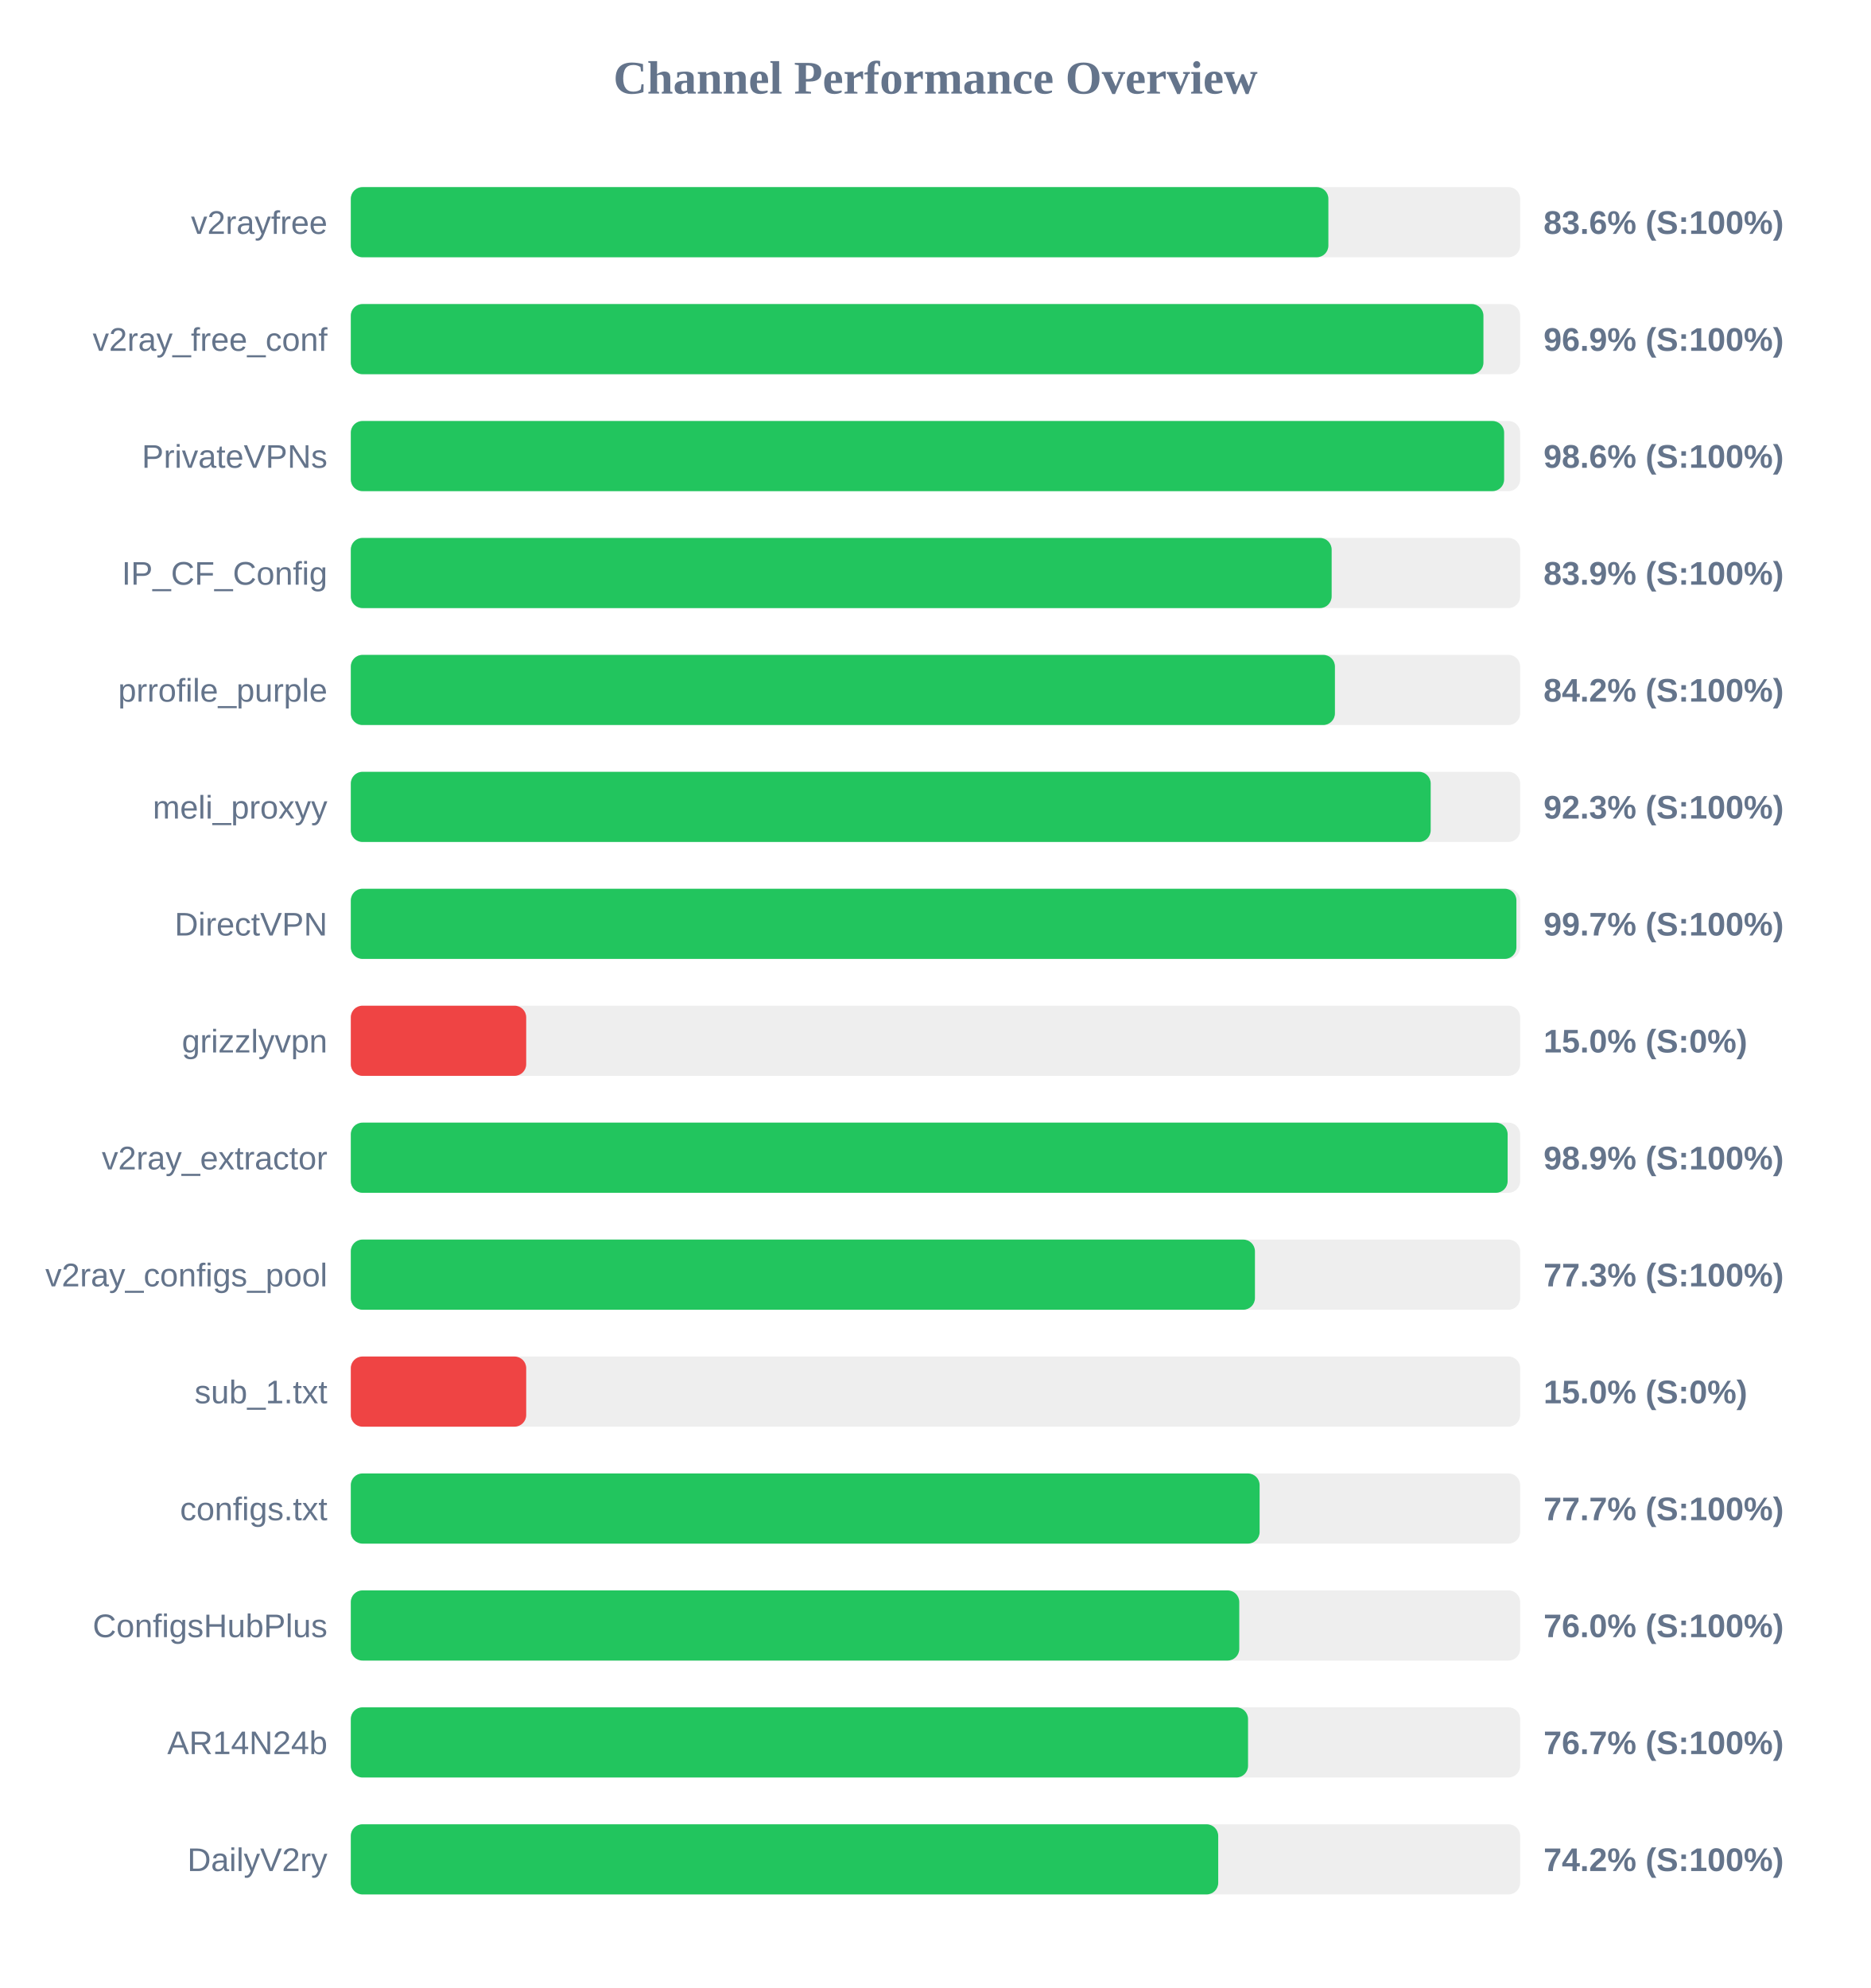
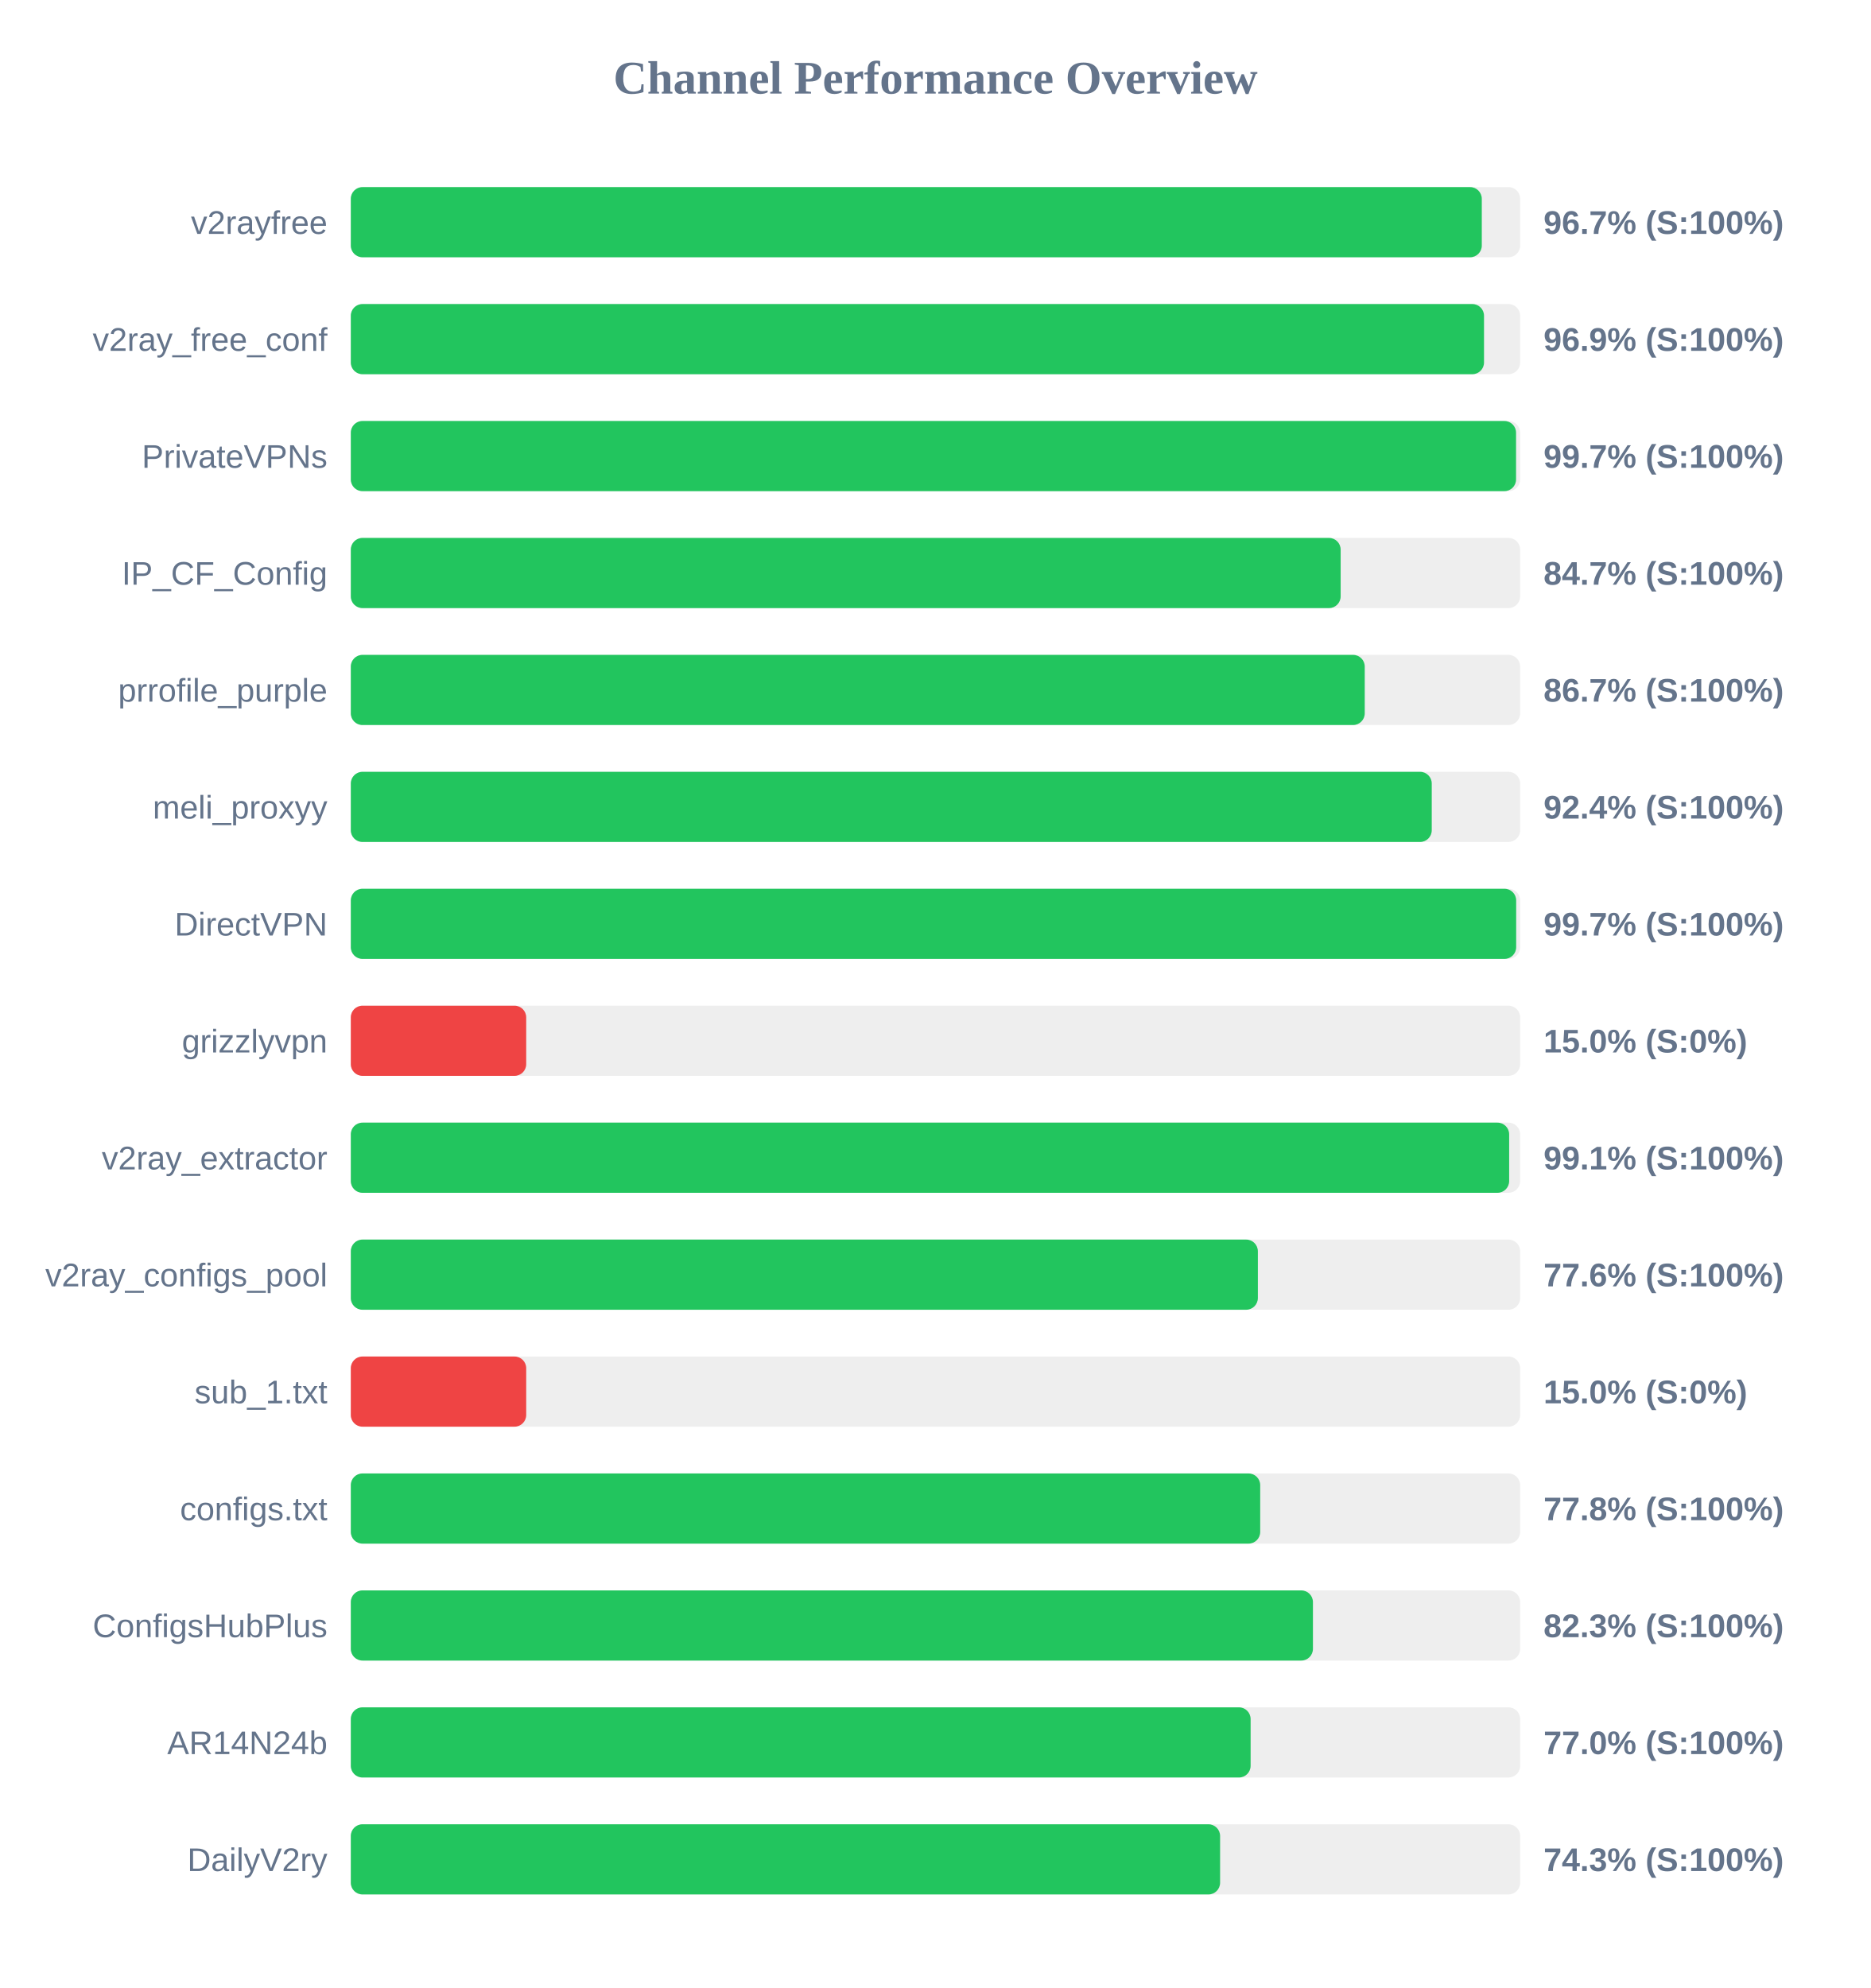
<svg xmlns="http://www.w3.org/2000/svg" width="800" height="850" version="1.1">
  <style>
        .row { font: 14px Arial; fill: #64748b; }
        .score { font: bold 14px Arial; fill: #64748b; }
    </style>
  <text x="400" y="40" text-anchor="middle" font-size="20px" font-weight="bold" fill="#64748b">Channel Performance Overview</text>
  <rect x="150" y="80" width="500" height="30" fill="#eee" rx="5" />
-   <rect x="150" y="80" width="418.0" height="30" fill="#22c55e" rx="5" />
+   <rect x="150" y="80" width="483.6" height="30" fill="#22c55e" rx="5" />
  <text x="140" y="100" text-anchor="end" class="row">v2rayfree</text>
-   <text x="660" y="100" text-anchor="start" class="score">83.6% (S:100%)</text>
+   <text x="660" y="100" text-anchor="start" class="score">96.7% (S:100%)</text>
  <rect x="150" y="130" width="500" height="30" fill="#eee" rx="5" />
-   <rect x="150" y="130" width="484.3" height="30" fill="#22c55e" rx="5" />
+   <rect x="150" y="130" width="484.55" height="30" fill="#22c55e" rx="5" />
  <text x="140" y="150" text-anchor="end" class="row">v2ray_free_conf</text>
  <text x="660" y="150" text-anchor="start" class="score">96.9% (S:100%)</text>
  <rect x="150" y="180" width="500" height="30" fill="#eee" rx="5" />
-   <rect x="150" y="180" width="493.15" height="30" fill="#22c55e" rx="5" />
+   <rect x="150" y="180" width="498.25" height="30" fill="#22c55e" rx="5" />
  <text x="140" y="200" text-anchor="end" class="row">PrivateVPNs</text>
-   <text x="660" y="200" text-anchor="start" class="score">98.6% (S:100%)</text>
+   <text x="660" y="200" text-anchor="start" class="score">99.7% (S:100%)</text>
  <rect x="150" y="230" width="500" height="30" fill="#eee" rx="5" />
-   <rect x="150" y="230" width="419.4" height="30" fill="#22c55e" rx="5" />
+   <rect x="150" y="230" width="423.25" height="30" fill="#22c55e" rx="5" />
  <text x="140" y="250" text-anchor="end" class="row">IP_CF_Config</text>
-   <text x="660" y="250" text-anchor="start" class="score">83.9% (S:100%)</text>
+   <text x="660" y="250" text-anchor="start" class="score">84.7% (S:100%)</text>
  <rect x="150" y="280" width="500" height="30" fill="#eee" rx="5" />
-   <rect x="150" y="280" width="420.8" height="30" fill="#22c55e" rx="5" />
+   <rect x="150" y="280" width="433.55" height="30" fill="#22c55e" rx="5" />
  <text x="140" y="300" text-anchor="end" class="row">prrofile_purple</text>
-   <text x="660" y="300" text-anchor="start" class="score">84.2% (S:100%)</text>
+   <text x="660" y="300" text-anchor="start" class="score">86.7% (S:100%)</text>
  <rect x="150" y="330" width="500" height="30" fill="#eee" rx="5" />
-   <rect x="150" y="330" width="461.75" height="30" fill="#22c55e" rx="5" />
+   <rect x="150" y="330" width="462.2" height="30" fill="#22c55e" rx="5" />
  <text x="140" y="350" text-anchor="end" class="row">meli_proxyy</text>
-   <text x="660" y="350" text-anchor="start" class="score">92.3% (S:100%)</text>
+   <text x="660" y="350" text-anchor="start" class="score">92.4% (S:100%)</text>
  <rect x="150" y="380" width="500" height="30" fill="#eee" rx="5" />
-   <rect x="150" y="380" width="498.4" height="30" fill="#22c55e" rx="5" />
+   <rect x="150" y="380" width="498.3" height="30" fill="#22c55e" rx="5" />
  <text x="140" y="400" text-anchor="end" class="row">DirectVPN</text>
  <text x="660" y="400" text-anchor="start" class="score">99.7% (S:100%)</text>
  <rect x="150" y="430" width="500" height="30" fill="#eee" rx="5" />
  <rect x="150" y="430" width="75.0" height="30" fill="#ef4444" rx="5" />
  <text x="140" y="450" text-anchor="end" class="row">grizzlyvpn</text>
  <text x="660" y="450" text-anchor="start" class="score">15.0% (S:0%)</text>
  <rect x="150" y="480" width="500" height="30" fill="#eee" rx="5" />
-   <rect x="150" y="480" width="494.65" height="30" fill="#22c55e" rx="5" />
+   <rect x="150" y="480" width="495.3" height="30" fill="#22c55e" rx="5" />
  <text x="140" y="500" text-anchor="end" class="row">v2ray_extractor</text>
-   <text x="660" y="500" text-anchor="start" class="score">98.9% (S:100%)</text>
+   <text x="660" y="500" text-anchor="start" class="score">99.1% (S:100%)</text>
  <rect x="150" y="530" width="500" height="30" fill="#eee" rx="5" />
-   <rect x="150" y="530" width="386.6" height="30" fill="#22c55e" rx="5" />
+   <rect x="150" y="530" width="387.85" height="30" fill="#22c55e" rx="5" />
  <text x="140" y="550" text-anchor="end" class="row">v2ray_configs_pool</text>
-   <text x="660" y="550" text-anchor="start" class="score">77.3% (S:100%)</text>
+   <text x="660" y="550" text-anchor="start" class="score">77.6% (S:100%)</text>
  <rect x="150" y="580" width="500" height="30" fill="#eee" rx="5" />
  <rect x="150" y="580" width="75.0" height="30" fill="#ef4444" rx="5" />
  <text x="140" y="600" text-anchor="end" class="row">sub_1.txt</text>
  <text x="660" y="600" text-anchor="start" class="score">15.0% (S:0%)</text>
  <rect x="150" y="630" width="500" height="30" fill="#eee" rx="5" />
-   <rect x="150" y="630" width="388.6" height="30" fill="#22c55e" rx="5" />
+   <rect x="150" y="630" width="388.85" height="30" fill="#22c55e" rx="5" />
  <text x="140" y="650" text-anchor="end" class="row">configs.txt</text>
-   <text x="660" y="650" text-anchor="start" class="score">77.7% (S:100%)</text>
+   <text x="660" y="650" text-anchor="start" class="score">77.8% (S:100%)</text>
  <rect x="150" y="680" width="500" height="30" fill="#eee" rx="5" />
-   <rect x="150" y="680" width="379.9" height="30" fill="#22c55e" rx="5" />
+   <rect x="150" y="680" width="411.4" height="30" fill="#22c55e" rx="5" />
  <text x="140" y="700" text-anchor="end" class="row">ConfigsHubPlus</text>
-   <text x="660" y="700" text-anchor="start" class="score">76.0% (S:100%)</text>
+   <text x="660" y="700" text-anchor="start" class="score">82.3% (S:100%)</text>
  <rect x="150" y="730" width="500" height="30" fill="#eee" rx="5" />
-   <rect x="150" y="730" width="383.65" height="30" fill="#22c55e" rx="5" />
+   <rect x="150" y="730" width="384.75" height="30" fill="#22c55e" rx="5" />
  <text x="140" y="750" text-anchor="end" class="row">AR14N24b</text>
-   <text x="660" y="750" text-anchor="start" class="score">76.7% (S:100%)</text>
+   <text x="660" y="750" text-anchor="start" class="score">77.0% (S:100%)</text>
  <rect x="150" y="780" width="500" height="30" fill="#eee" rx="5" />
-   <rect x="150" y="780" width="370.9" height="30" fill="#22c55e" rx="5" />
+   <rect x="150" y="780" width="371.7" height="30" fill="#22c55e" rx="5" />
  <text x="140" y="800" text-anchor="end" class="row">DailyV2ry</text>
-   <text x="660" y="800" text-anchor="start" class="score">74.2% (S:100%)</text>
+   <text x="660" y="800" text-anchor="start" class="score">74.3% (S:100%)</text>
</svg>
